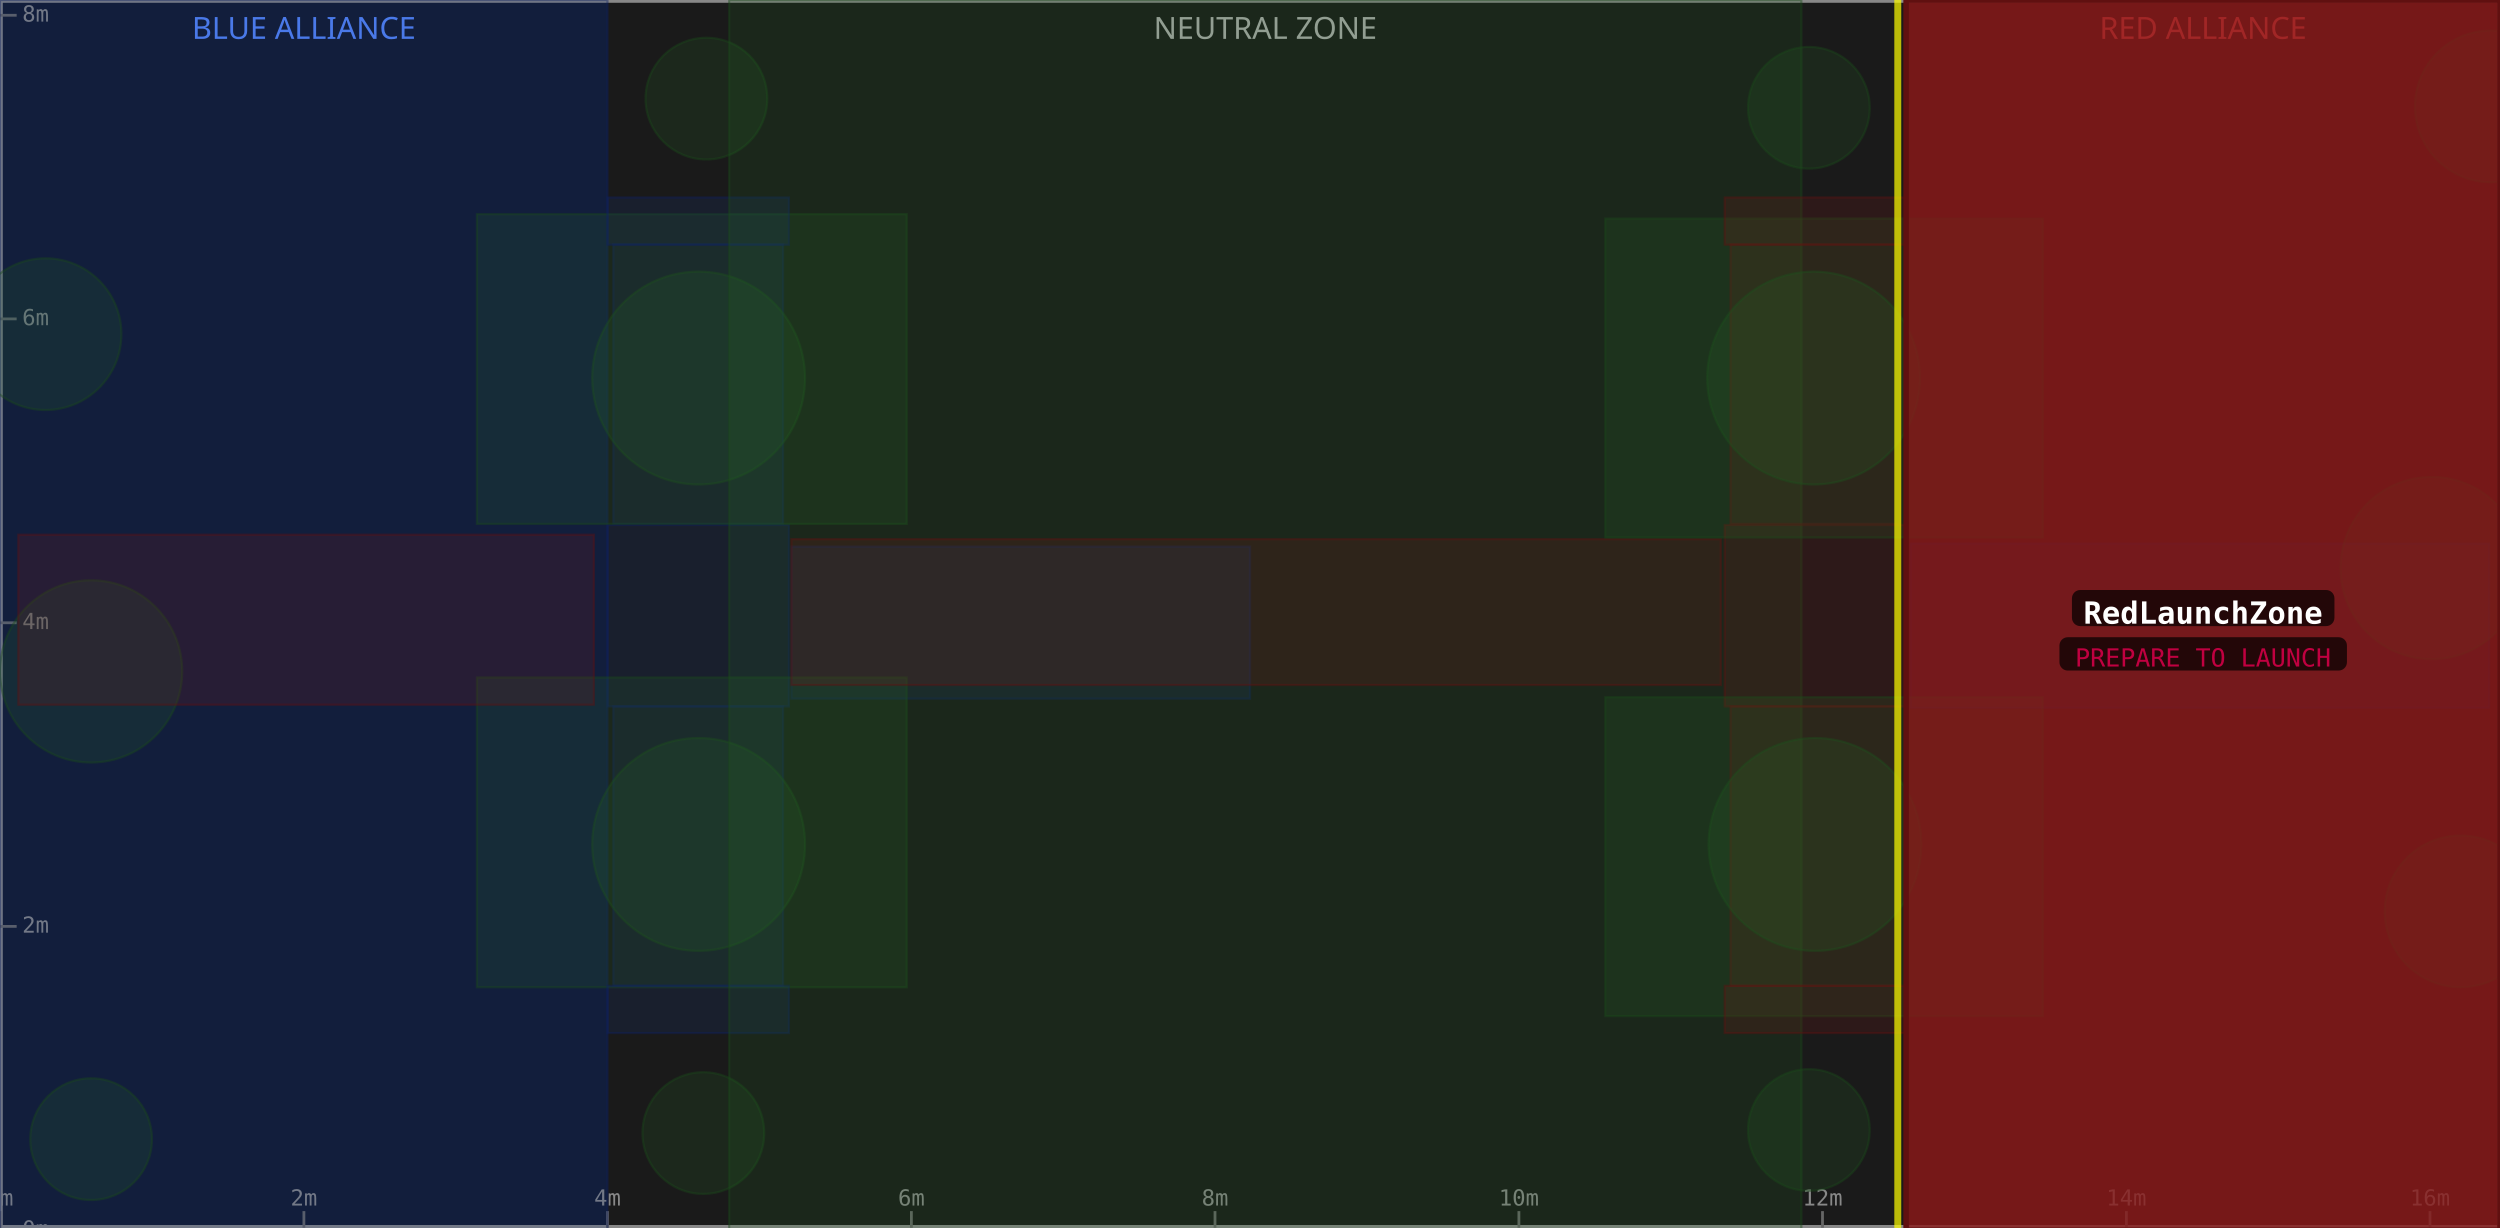
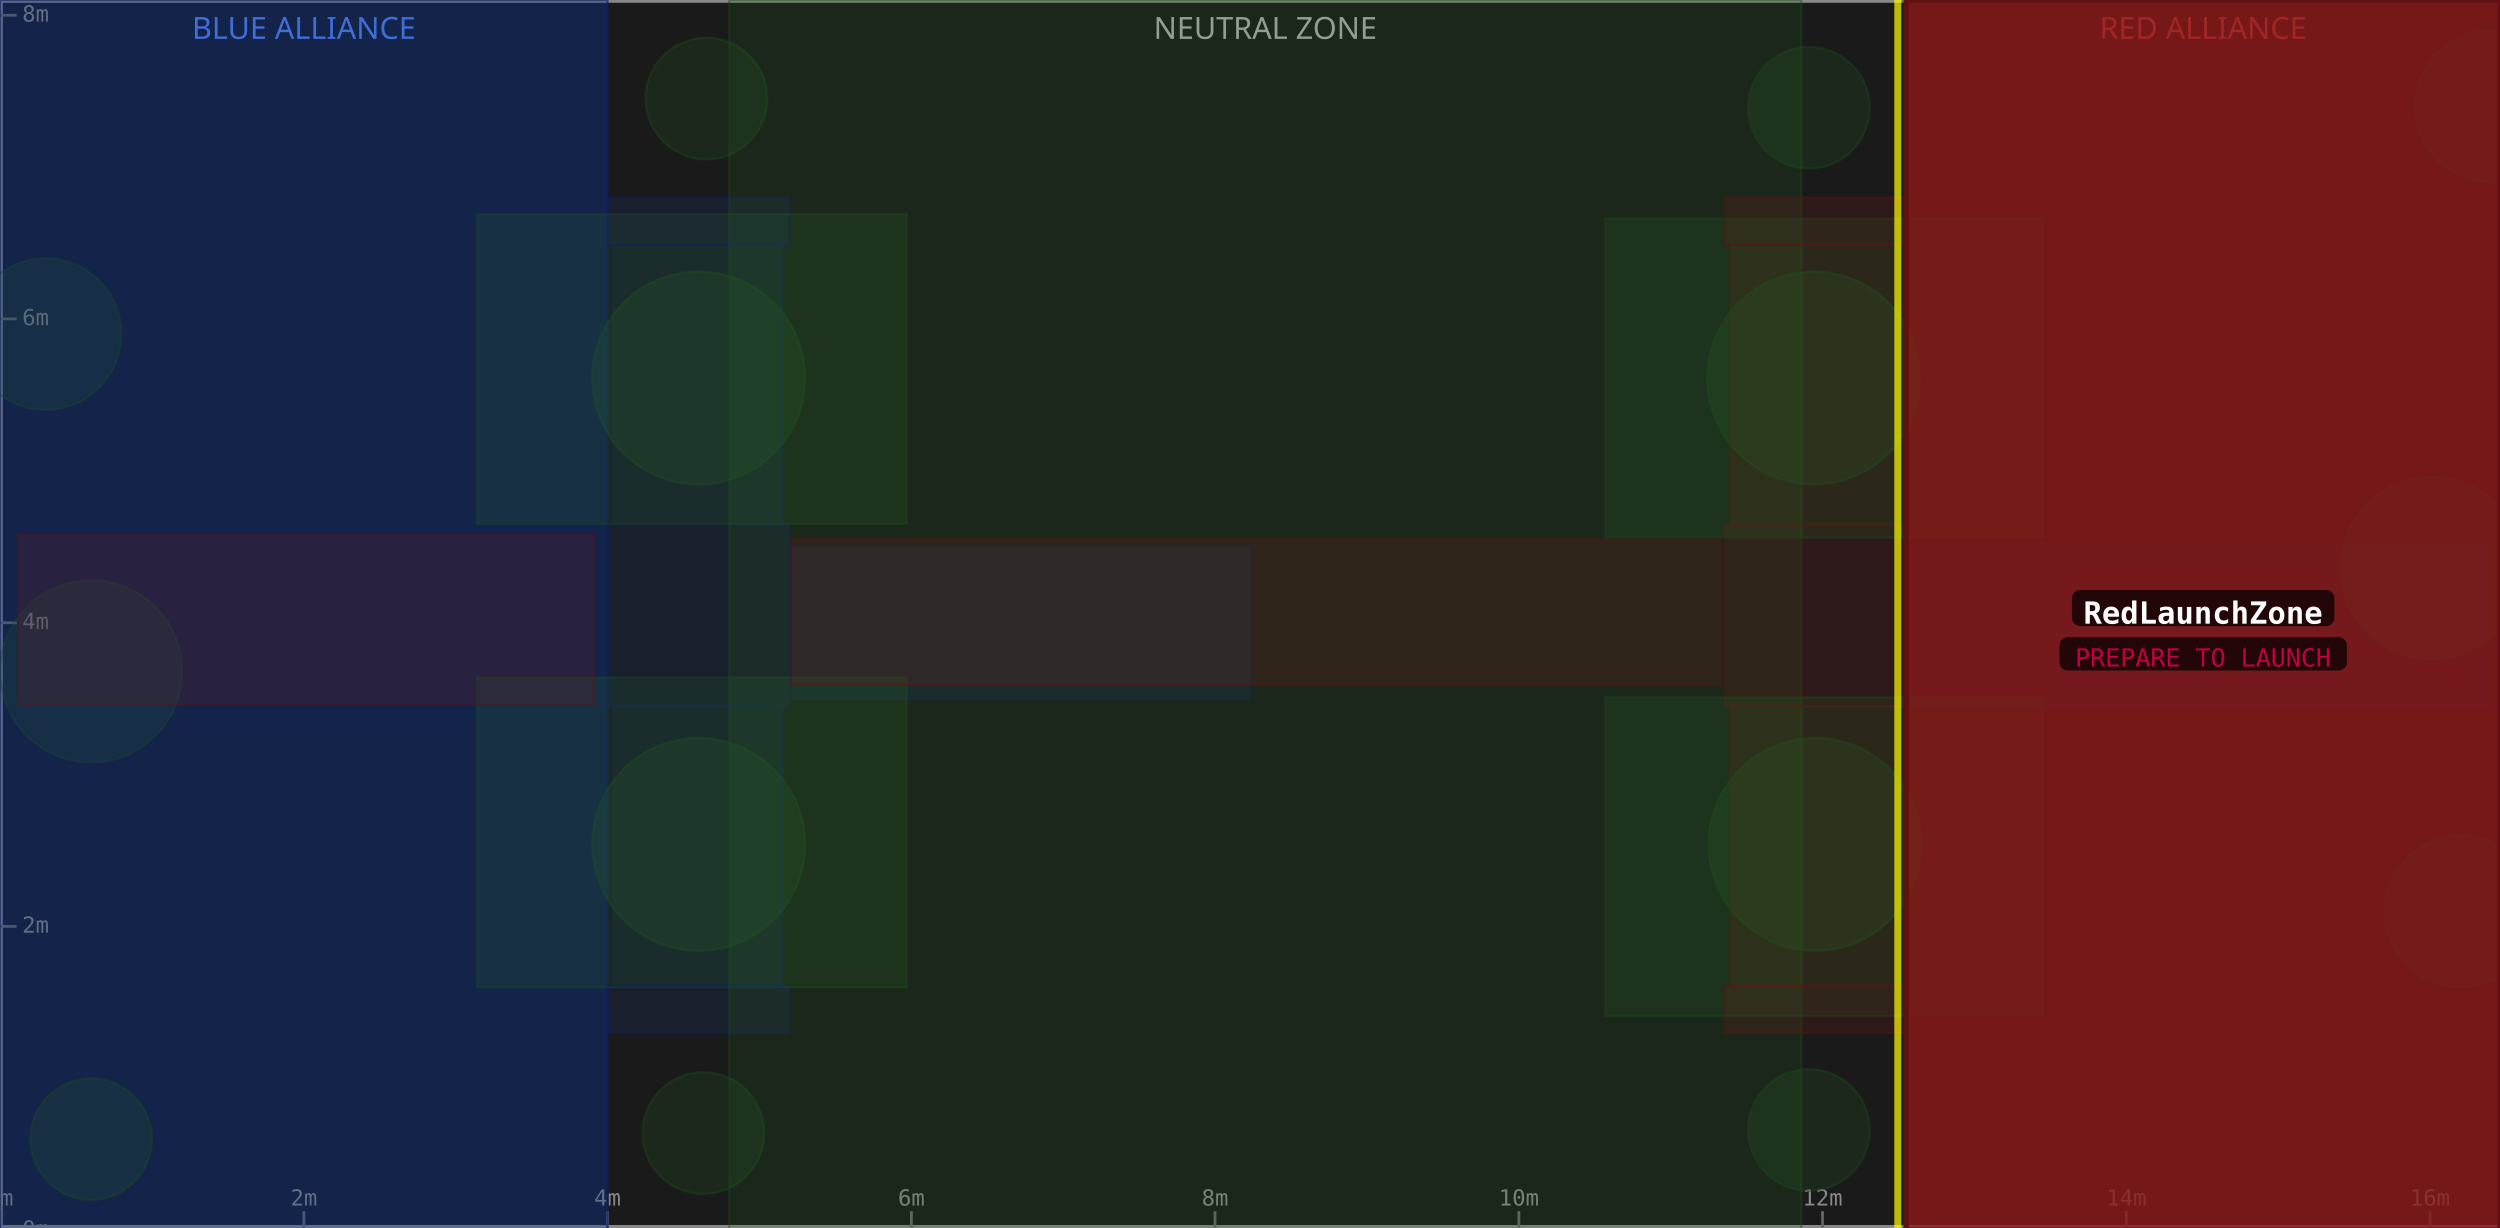
<svg xmlns="http://www.w3.org/2000/svg" width="900" height="442" viewBox="0 0 900 442">
  <rect x="0" y="0" width="900" height="442" fill="#1a1a1a" />
  <rect x="0" y="0" width="218.7" height="442" fill="#0d1a3a" fill-opacity="0.6" />
  <text x="109.4" y="14" text-anchor="middle" font-size="11" fill="#5588ff" font-family="sans-serif">BLUE ALLIANCE</text>
  <rect x="262.5" y="0" width="386.0" height="442" fill="#1a1a1a" fill-opacity="0.6" />
  <text x="455.5" y="14" text-anchor="middle" font-size="11" fill="#aaaaaa" font-family="sans-serif">NEUTRAL ZONE</text>
  <rect x="686.2" y="0" width="213.8" height="442" fill="#3a0d0d" fill-opacity="0.6" />
  <text x="793.1" y="14" text-anchor="middle" font-size="11" fill="#ff5555" font-family="sans-serif">RED ALLIANCE</text>
  <rect x="0" y="0" width="900" height="442" fill="none" stroke="#888888" stroke-width="2" />
  <line x1="0.0" y1="442" x2="0.0" y2="436" stroke="#666" stroke-width="1" />
  <text x="0.0" y="434" text-anchor="middle" font-size="8" fill="#888" font-family="monospace">0m</text>
  <line x1="109.4" y1="442" x2="109.4" y2="436" stroke="#666" stroke-width="1" />
  <text x="109.4" y="434" text-anchor="middle" font-size="8" fill="#888" font-family="monospace">2m</text>
  <line x1="218.7" y1="442" x2="218.7" y2="436" stroke="#666" stroke-width="1" />
  <text x="218.7" y="434" text-anchor="middle" font-size="8" fill="#888" font-family="monospace">4m</text>
  <line x1="328.1" y1="442" x2="328.1" y2="436" stroke="#666" stroke-width="1" />
  <text x="328.1" y="434" text-anchor="middle" font-size="8" fill="#888" font-family="monospace">6m</text>
  <line x1="437.4" y1="442" x2="437.4" y2="436" stroke="#666" stroke-width="1" />
  <text x="437.4" y="434" text-anchor="middle" font-size="8" fill="#888" font-family="monospace">8m</text>
  <line x1="546.8" y1="442" x2="546.8" y2="436" stroke="#666" stroke-width="1" />
  <text x="546.8" y="434" text-anchor="middle" font-size="8" fill="#888" font-family="monospace">10m</text>
  <line x1="656.1" y1="442" x2="656.1" y2="436" stroke="#666" stroke-width="1" />
  <text x="656.1" y="434" text-anchor="middle" font-size="8" fill="#888" font-family="monospace">12m</text>
  <line x1="765.5" y1="442" x2="765.5" y2="436" stroke="#666" stroke-width="1" />
  <text x="765.5" y="434" text-anchor="middle" font-size="8" fill="#888" font-family="monospace">14m</text>
  <line x1="874.8" y1="442" x2="874.8" y2="436" stroke="#666" stroke-width="1" />
  <text x="874.8" y="434" text-anchor="middle" font-size="8" fill="#888" font-family="monospace">16m</text>
  <line x1="0" y1="442.9" x2="6" y2="442.9" stroke="#666" stroke-width="1" />
  <text x="8" y="442.9" dominant-baseline="middle" font-size="8" fill="#888" font-family="monospace">0m</text>
  <line x1="0" y1="333.5" x2="6" y2="333.5" stroke="#666" stroke-width="1" />
  <text x="8" y="333.5" dominant-baseline="middle" font-size="8" fill="#888" font-family="monospace">2m</text>
  <line x1="0" y1="224.2" x2="6" y2="224.2" stroke="#666" stroke-width="1" />
  <text x="8" y="224.2" dominant-baseline="middle" font-size="8" fill="#888" font-family="monospace">4m</text>
  <line x1="0" y1="114.8" x2="6" y2="114.8" stroke="#666" stroke-width="1" />
  <text x="8" y="114.8" dominant-baseline="middle" font-size="8" fill="#888" font-family="monospace">6m</text>
  <line x1="0" y1="5.5" x2="6" y2="5.5" stroke="#666" stroke-width="1" />
  <text x="8" y="5.5" dominant-baseline="middle" font-size="8" fill="#888" font-family="monospace">8m</text>
  <rect x="0.0" y="0.0" width="218.7" height="442.9" fill="#1a3a8a" fill-opacity="0.18" stroke="#0d2060" stroke-width="0.8" stroke-opacity="0.4" />
  <rect x="220.8" y="254.3" width="61.1" height="100.6" fill="#1a3a8a" fill-opacity="0.18" stroke="#0d2060" stroke-width="0.8" stroke-opacity="0.4" />
  <rect x="220.8" y="88.0" width="61.1" height="100.6" fill="#1a3a8a" fill-opacity="0.18" stroke="#0d2060" stroke-width="0.8" stroke-opacity="0.4" />
  <circle cx="32.8" cy="241.7" r="32.8" fill="#2a6a2a" fill-opacity="0.18" stroke="#1a4a1a" stroke-width="0.8" stroke-opacity="0.4" />
  <rect x="687.8" y="195.7" width="208.3" height="59.1" fill="#1a3a8a" fill-opacity="0.18" stroke="#0d2060" stroke-width="0.8" stroke-opacity="0.4" />
  <circle cx="16.4" cy="120.3" r="27.3" fill="#2a6a2a" fill-opacity="0.18" stroke="#1a4a1a" stroke-width="0.8" stroke-opacity="0.4" />
  <rect x="218.7" y="189.0" width="65.3" height="65.3" fill="#1a3a8a" fill-opacity="0.18" stroke="#0d2060" stroke-width="0.8" stroke-opacity="0.4" />
+   <rect x="0.0" y="0.0" width="218.7" height="442.9" fill="#1a3a8a" fill-opacity="0.18" stroke="#0d2060" stroke-width="0.8" stroke-opacity="0.4" />
  <circle cx="251.5" cy="136.1" r="38.3" fill="#2a6a2a" fill-opacity="0.18" stroke="#1a4a1a" stroke-width="0.8" stroke-opacity="0.4" />
  <rect x="171.7" y="77.1" width="154.7" height="111.5" fill="#2a6a2a" fill-opacity="0.18" stroke="#1a4a1a" stroke-width="0.8" stroke-opacity="0.4" />
  <circle cx="254.3" cy="35.5" r="21.9" fill="#2a6a2a" fill-opacity="0.18" stroke="#1a4a1a" stroke-width="0.8" stroke-opacity="0.4" />
  <rect x="284.9" y="196.8" width="165.1" height="54.7" fill="#1a3a8a" fill-opacity="0.18" stroke="#0d2060" stroke-width="0.8" stroke-opacity="0.4" />
  <circle cx="32.8" cy="410.1" r="21.9" fill="#2a6a2a" fill-opacity="0.18" stroke="#1a4a1a" stroke-width="0.8" stroke-opacity="0.4" />
  <circle cx="251.5" cy="304.0" r="38.3" fill="#2a6a2a" fill-opacity="0.18" stroke="#1a4a1a" stroke-width="0.8" stroke-opacity="0.4" />
  <rect x="171.7" y="243.9" width="154.7" height="111.5" fill="#2a6a2a" fill-opacity="0.18" stroke="#1a4a1a" stroke-width="0.8" stroke-opacity="0.4" />
  <circle cx="253.2" cy="407.9" r="21.9" fill="#2a6a2a" fill-opacity="0.18" stroke="#1a4a1a" stroke-width="0.8" stroke-opacity="0.4" />
  <rect x="218.7" y="354.9" width="65.3" height="17.0" fill="#1a3a8a" fill-opacity="0.18" stroke="#0d2060" stroke-width="0.8" stroke-opacity="0.4" />
  <rect x="218.7" y="71.1" width="65.3" height="17.0" fill="#1a3a8a" fill-opacity="0.18" stroke="#0d2060" stroke-width="0.8" stroke-opacity="0.4" />
  <rect x="262.5" y="0.0" width="386.0" height="442.9" fill="#2a6a2a" fill-opacity="0.18" stroke="#1a4a1a" stroke-width="0.8" stroke-opacity="0.4" />
  <rect x="686.2" y="0.0" width="213.8" height="442.9" fill="#8a1a1a" fill-opacity="0.18" stroke="#601010" stroke-width="0.8" stroke-opacity="0.4" />
  <rect x="623.0" y="254.3" width="61.1" height="100.6" fill="#8a1a1a" fill-opacity="0.18" stroke="#601010" stroke-width="0.8" stroke-opacity="0.4" />
  <rect x="623.0" y="88.0" width="61.1" height="100.6" fill="#8a1a1a" fill-opacity="0.18" stroke="#601010" stroke-width="0.8" stroke-opacity="0.4" />
  <circle cx="875.4" cy="204.5" r="32.8" fill="#2a6a2a" fill-opacity="0.18" stroke="#1a4a1a" stroke-width="0.8" stroke-opacity="0.4" />
  <rect x="6.6" y="192.5" width="207.2" height="61.2" fill="#8a1a1a" fill-opacity="0.18" stroke="#601010" stroke-width="0.8" stroke-opacity="0.4" />
  <circle cx="885.8" cy="328.1" r="27.3" fill="#2a6a2a" fill-opacity="0.18" stroke="#1a4a1a" stroke-width="0.8" stroke-opacity="0.4" />
  <rect x="620.9" y="189.0" width="65.3" height="65.3" fill="#8a1a1a" fill-opacity="0.18" stroke="#601010" stroke-width="0.8" stroke-opacity="0.4" />
  <circle cx="653.4" cy="304.0" r="38.3" fill="#2a6a2a" fill-opacity="0.18" stroke="#1a4a1a" stroke-width="0.8" stroke-opacity="0.4" />
  <rect x="577.9" y="251.0" width="157.5" height="114.8" fill="#2a6a2a" fill-opacity="0.18" stroke="#1a4a1a" stroke-width="0.8" stroke-opacity="0.4" />
  <circle cx="651.2" cy="406.8" r="21.9" fill="#2a6a2a" fill-opacity="0.18" stroke="#1a4a1a" stroke-width="0.8" stroke-opacity="0.4" />
  <rect x="284.9" y="194.1" width="334.6" height="52.5" fill="#8a1a1a" fill-opacity="0.18" stroke="#601010" stroke-width="0.8" stroke-opacity="0.4" />
  <circle cx="896.7" cy="38.3" r="27.3" fill="#2a6a2a" fill-opacity="0.18" stroke="#1a4a1a" stroke-width="0.8" stroke-opacity="0.4" />
  <circle cx="652.9" cy="136.1" r="38.3" fill="#2a6a2a" fill-opacity="0.18" stroke="#1a4a1a" stroke-width="0.8" stroke-opacity="0.4" />
  <rect x="577.9" y="78.7" width="157.5" height="114.8" fill="#2a6a2a" fill-opacity="0.18" stroke="#1a4a1a" stroke-width="0.8" stroke-opacity="0.4" />
  <circle cx="651.2" cy="38.8" r="21.9" fill="#2a6a2a" fill-opacity="0.18" stroke="#1a4a1a" stroke-width="0.8" stroke-opacity="0.4" />
  <rect x="620.9" y="354.9" width="65.3" height="17.0" fill="#8a1a1a" fill-opacity="0.18" stroke="#601010" stroke-width="0.8" stroke-opacity="0.4" />
  <rect x="620.9" y="71.1" width="65.3" height="17.0" fill="#8a1a1a" fill-opacity="0.18" stroke="#601010" stroke-width="0.8" stroke-opacity="0.4" />
  <rect x="683.2" y="-3.0" width="219.8" height="448.9" fill="none" stroke="#ffff00" stroke-width="2.5" stroke-opacity="0.7" rx="2" />
  <rect x="686.2" y="0.0" width="213.8" height="442.9" fill="#8a1a1a" fill-opacity="0.75" stroke="#601010" stroke-width="2" />
  <rect x="745.9" y="212.4" width="94.5" height="13" rx="3" fill="#000000" fill-opacity="0.7" />
  <text x="793.1" y="221.4" text-anchor="middle" dominant-baseline="middle" font-size="11" font-weight="bold" fill="#ffffff" font-family="monospace">RedLaunchZone</text>
  <rect x="741.4" y="229.4" width="103.5" height="12" rx="3" fill="#000000" fill-opacity="0.7" />
  <text x="793.1" y="237.4" text-anchor="middle" dominant-baseline="middle" font-size="9" fill="#c00040" font-family="monospace">PREPARE TO LAUNCH</text>
</svg>
